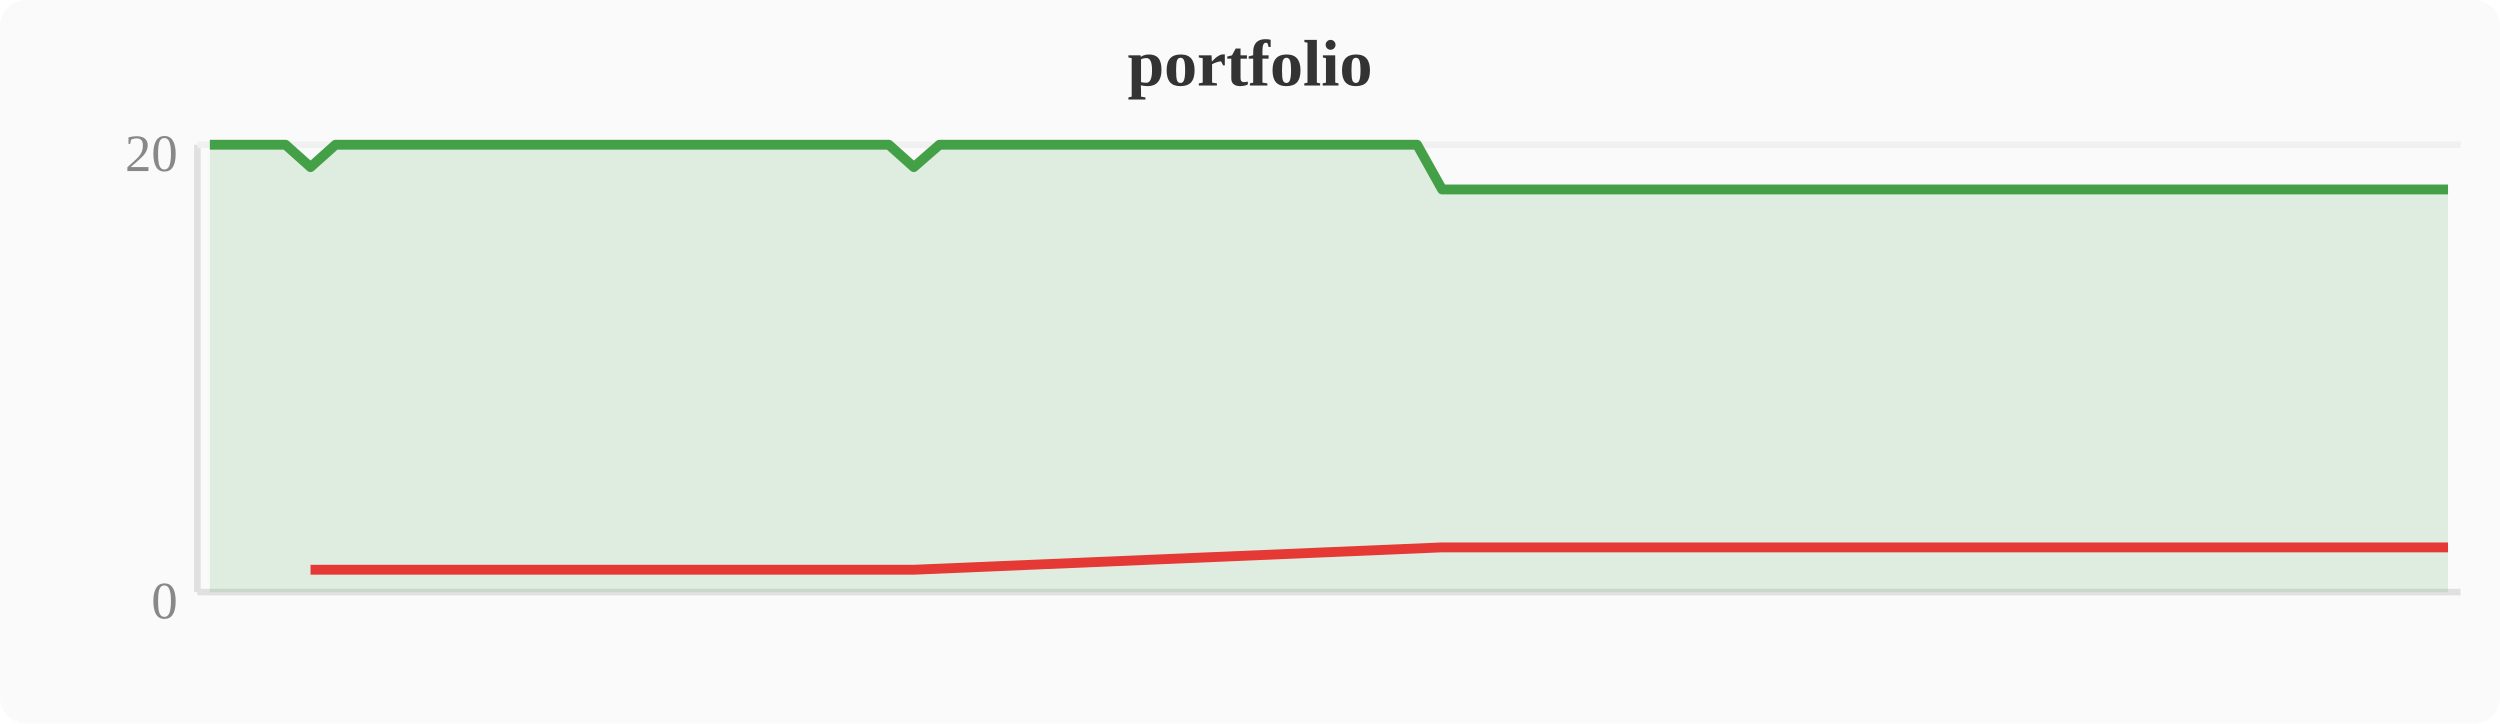
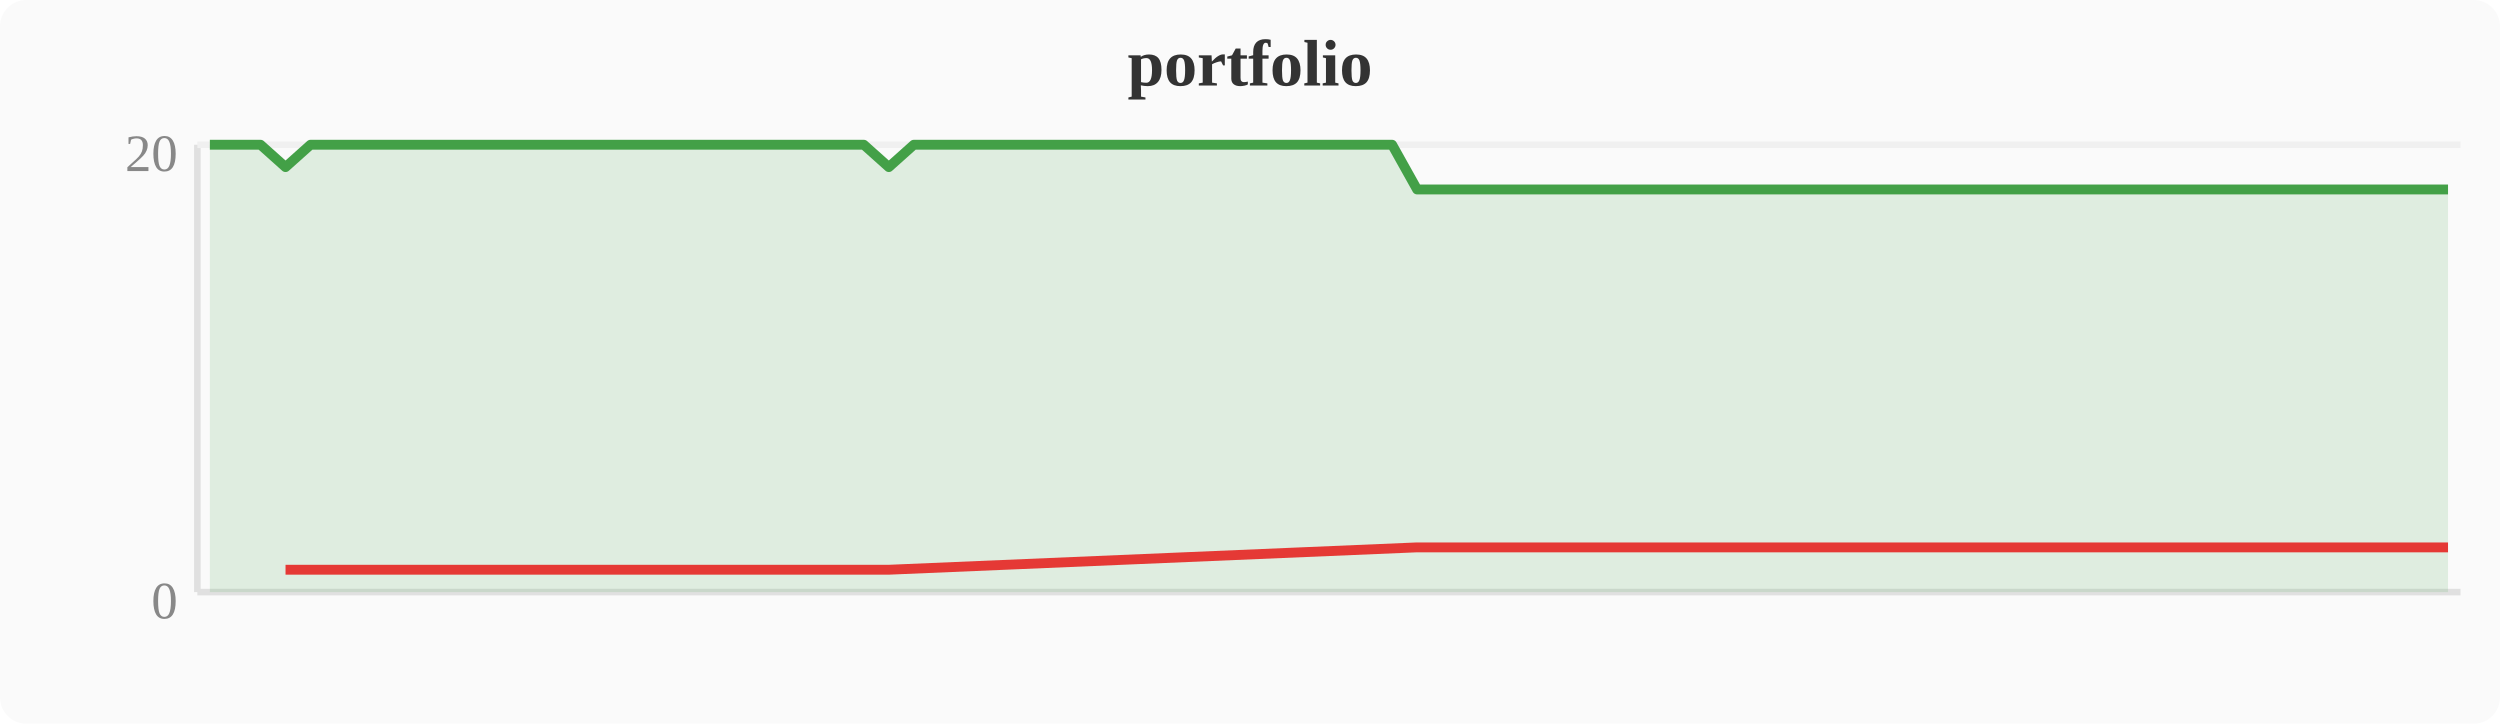
<svg xmlns="http://www.w3.org/2000/svg" width="380" height="110" viewBox="0 0 380 110">
  <rect width="380" height="110" fill="#fafafa" rx="4" />
  <text x="190" y="13" text-anchor="middle" font-size="10" font-weight="bold" fill="#333">portfolio</text>
  <line x1="30" y1="22" x2="30" y2="90" stroke="#e0e0e0" stroke-width="1" />
  <line x1="30" y1="90" x2="374" y2="90" stroke="#e0e0e0" stroke-width="1" />
  <line x1="30" y1="22" x2="374" y2="22" stroke="#f0f0f0" stroke-width="1" />
  <text x="27" y="94" text-anchor="end" font-size="8" fill="#888">0</text>
  <text x="27" y="26" text-anchor="end" font-size="8" fill="#888">20</text>
-   <polygon points="31.9,22.0 35.7,22.0 39.6,22.0 43.4,22.0 47.2,25.4 51.0,22.0 54.8,22.0 58.7,22.0 62.5,22.0 66.3,22.0 70.1,22.0 74.0,22.0 77.8,22.0 81.6,22.0 85.4,22.0 89.2,22.0 93.1,22.0 96.9,22.0 100.7,22.0 104.5,22.0 108.4,22.0 112.2,22.0 116.0,22.0 119.8,22.0 123.6,22.0 127.5,22.0 131.3,22.0 135.1,22.0 138.9,25.4 142.8,22.0 146.6,22.0 150.4,22.0 154.2,22.0 158.0,22.0 161.9,22.0 165.7,22.0 169.5,22.0 173.3,22.0 177.2,22.0 181.0,22.0 184.8,22.0 188.6,22.0 192.4,22.0 196.3,22.0 200.1,22.0 203.9,22.0 207.7,22.0 211.6,22.0 215.4,22.0 219.2,28.8 223.0,28.8 226.8,28.8 230.7,28.8 234.5,28.8 238.3,28.8 242.1,28.8 246.0,28.8 249.8,28.8 253.6,28.8 257.4,28.8 261.2,28.8 265.1,28.8 268.9,28.8 272.7,28.8 276.5,28.8 280.4,28.8 284.2,28.8 288.0,28.8 291.8,28.8 295.6,28.8 299.5,28.8 303.3,28.8 307.1,28.8 310.9,28.8 314.8,28.8 318.6,28.8 322.4,28.8 326.2,28.8 330.0,28.8 333.9,28.8 337.7,28.8 341.5,28.8 345.3,28.8 349.2,28.8 353.0,28.8 356.8,28.8 360.6,28.8 364.4,28.8 368.3,28.8 372.1,28.8 372.1,90 31.9,90" fill="#43a047" opacity="0.15" />
-   <polyline points="31.9,22.0 35.7,22.0 39.6,22.0 43.4,22.0 47.2,25.4 51.0,22.0 54.8,22.0 58.7,22.0 62.5,22.0 66.3,22.0 70.1,22.0 74.0,22.0 77.8,22.0 81.6,22.0 85.4,22.0 89.2,22.0 93.1,22.0 96.9,22.0 100.7,22.0 104.5,22.0 108.4,22.0 112.2,22.0 116.0,22.0 119.8,22.0 123.6,22.0 127.5,22.0 131.3,22.0 135.1,22.0 138.9,25.4 142.8,22.0 146.6,22.0 150.4,22.0 154.2,22.0 158.0,22.0 161.9,22.0 165.7,22.0 169.5,22.0 173.3,22.0 177.2,22.0 181.0,22.0 184.8,22.0 188.6,22.0 192.4,22.0 196.3,22.0 200.1,22.0 203.9,22.0 207.7,22.0 211.6,22.0 215.4,22.0 219.2,28.8 223.0,28.8 226.8,28.8 230.7,28.8 234.5,28.8 238.3,28.8 242.1,28.8 246.0,28.8 249.8,28.8 253.6,28.8 257.4,28.8 261.2,28.8 265.1,28.8 268.9,28.8 272.7,28.8 276.5,28.8 280.4,28.8 284.2,28.8 288.0,28.8 291.8,28.8 295.6,28.8 299.5,28.8 303.3,28.8 307.1,28.8 310.9,28.8 314.8,28.8 318.6,28.8 322.4,28.8 326.2,28.8 330.0,28.8 333.9,28.8 337.7,28.8 341.5,28.8 345.3,28.8 349.2,28.8 353.0,28.8 356.8,28.8 360.6,28.8 364.4,28.8 368.3,28.8 372.1,28.8" fill="none" stroke="#43a047" stroke-width="1.5" stroke-linejoin="round" />
-   <polyline points="47.2,86.6 138.9,86.6 219.2,83.2 223.0,83.2 226.8,83.2 230.7,83.2 234.5,83.2 238.3,83.2 242.1,83.2 246.0,83.2 249.8,83.2 253.6,83.2 257.4,83.2 261.2,83.2 265.1,83.2 268.9,83.2 272.7,83.2 276.5,83.2 280.4,83.2 284.2,83.2 288.0,83.2 291.8,83.2 295.6,83.2 299.5,83.2 303.3,83.2 307.1,83.2 310.9,83.2 314.8,83.2 318.6,83.2 322.4,83.2 326.2,83.2 330.0,83.2 333.9,83.2 337.7,83.2 341.5,83.2 345.3,83.2 349.2,83.2 353.0,83.2 356.8,83.2 360.6,83.2 364.4,83.2 368.3,83.2 372.1,83.2" fill="none" stroke="#e53935" stroke-width="1.5" stroke-linejoin="round" />
+   <polygon points="31.9,22.0 35.7,22.0 39.6,22.0 43.4,25.4 47.2,22.0 51.0,22.0 54.8,22.0 58.7,22.0 62.5,22.0 66.3,22.0 70.1,22.0 74.0,22.0 77.8,22.0 81.6,22.0 85.4,22.0 89.2,22.0 93.1,22.0 96.9,22.0 100.7,22.0 104.5,22.0 108.4,22.0 112.2,22.0 116.0,22.0 119.8,22.0 123.6,22.0 127.5,22.0 131.3,22.0 135.1,25.4 138.9,22.0 142.8,22.0 146.6,22.0 150.4,22.0 154.2,22.0 158.0,22.0 161.9,22.0 165.7,22.0 169.5,22.0 173.3,22.0 177.2,22.0 181.0,22.0 184.8,22.0 188.6,22.0 192.4,22.0 196.3,22.0 200.1,22.0 203.9,22.0 207.7,22.0 211.6,22.0 215.4,28.8 219.2,28.8 223.0,28.8 226.8,28.8 230.7,28.8 234.5,28.8 238.3,28.8 242.1,28.8 246.0,28.8 249.8,28.8 253.6,28.8 257.4,28.8 261.2,28.8 265.1,28.8 268.9,28.8 272.7,28.8 276.5,28.8 280.4,28.8 284.2,28.8 288.0,28.8 291.8,28.8 295.6,28.8 299.5,28.8 303.3,28.8 307.1,28.8 310.9,28.8 314.8,28.8 318.6,28.8 322.4,28.8 326.2,28.8 330.0,28.8 333.9,28.8 337.7,28.8 341.5,28.8 345.3,28.8 349.2,28.8 353.0,28.8 356.8,28.8 360.6,28.8 364.4,28.8 368.3,28.8 372.1,28.8 372.1,90 31.9,90" fill="#43a047" opacity="0.15" />
+   <polyline points="31.9,22.0 35.7,22.0 39.6,22.0 43.4,25.4 47.2,22.0 51.0,22.0 54.8,22.0 58.7,22.0 62.5,22.0 66.3,22.0 70.1,22.0 74.0,22.0 77.8,22.0 81.6,22.0 85.4,22.0 89.2,22.0 93.1,22.0 96.9,22.0 100.7,22.0 104.5,22.0 108.4,22.0 112.2,22.0 116.0,22.0 119.8,22.0 123.6,22.0 127.5,22.0 131.3,22.0 135.1,25.4 138.9,22.0 142.8,22.0 146.6,22.0 150.4,22.0 154.2,22.0 158.0,22.0 161.9,22.0 165.7,22.0 169.5,22.0 173.3,22.0 177.2,22.0 181.0,22.0 184.8,22.0 188.6,22.0 192.4,22.0 196.3,22.0 200.1,22.0 203.9,22.0 207.7,22.0 211.6,22.0 215.4,28.8 219.2,28.8 223.0,28.8 226.8,28.8 230.7,28.8 234.5,28.8 238.3,28.8 242.1,28.8 246.0,28.8 249.8,28.8 253.6,28.8 257.4,28.8 261.2,28.8 265.1,28.8 268.9,28.8 272.7,28.8 276.5,28.8 280.4,28.8 284.2,28.8 288.0,28.8 291.8,28.8 295.6,28.8 299.5,28.8 303.3,28.8 307.1,28.8 310.9,28.8 314.8,28.8 318.6,28.8 322.4,28.8 326.2,28.8 330.0,28.8 333.9,28.8 337.7,28.8 341.5,28.8 345.3,28.8 349.2,28.8 353.0,28.8 356.8,28.8 360.6,28.8 364.4,28.8 368.3,28.8 372.1,28.8" fill="none" stroke="#43a047" stroke-width="1.5" stroke-linejoin="round" />
+   <polyline points="43.4,86.6 135.1,86.6 215.4,83.2 219.2,83.2 223.0,83.2 226.8,83.2 230.7,83.2 234.5,83.2 238.3,83.2 242.1,83.2 246.0,83.2 249.8,83.2 253.6,83.2 257.4,83.2 261.2,83.2 265.1,83.2 268.9,83.2 272.7,83.2 276.5,83.2 280.4,83.2 284.2,83.2 288.0,83.2 291.8,83.2 295.6,83.2 299.5,83.2 303.3,83.2 307.1,83.2 310.9,83.2 314.8,83.2 318.6,83.2 322.4,83.2 326.2,83.2 330.0,83.2 333.9,83.2 337.7,83.2 341.5,83.2 345.3,83.2 349.2,83.2 353.0,83.2 356.8,83.2 360.6,83.2 364.4,83.2 368.3,83.2 372.1,83.2" fill="none" stroke="#e53935" stroke-width="1.5" stroke-linejoin="round" />
</svg>
